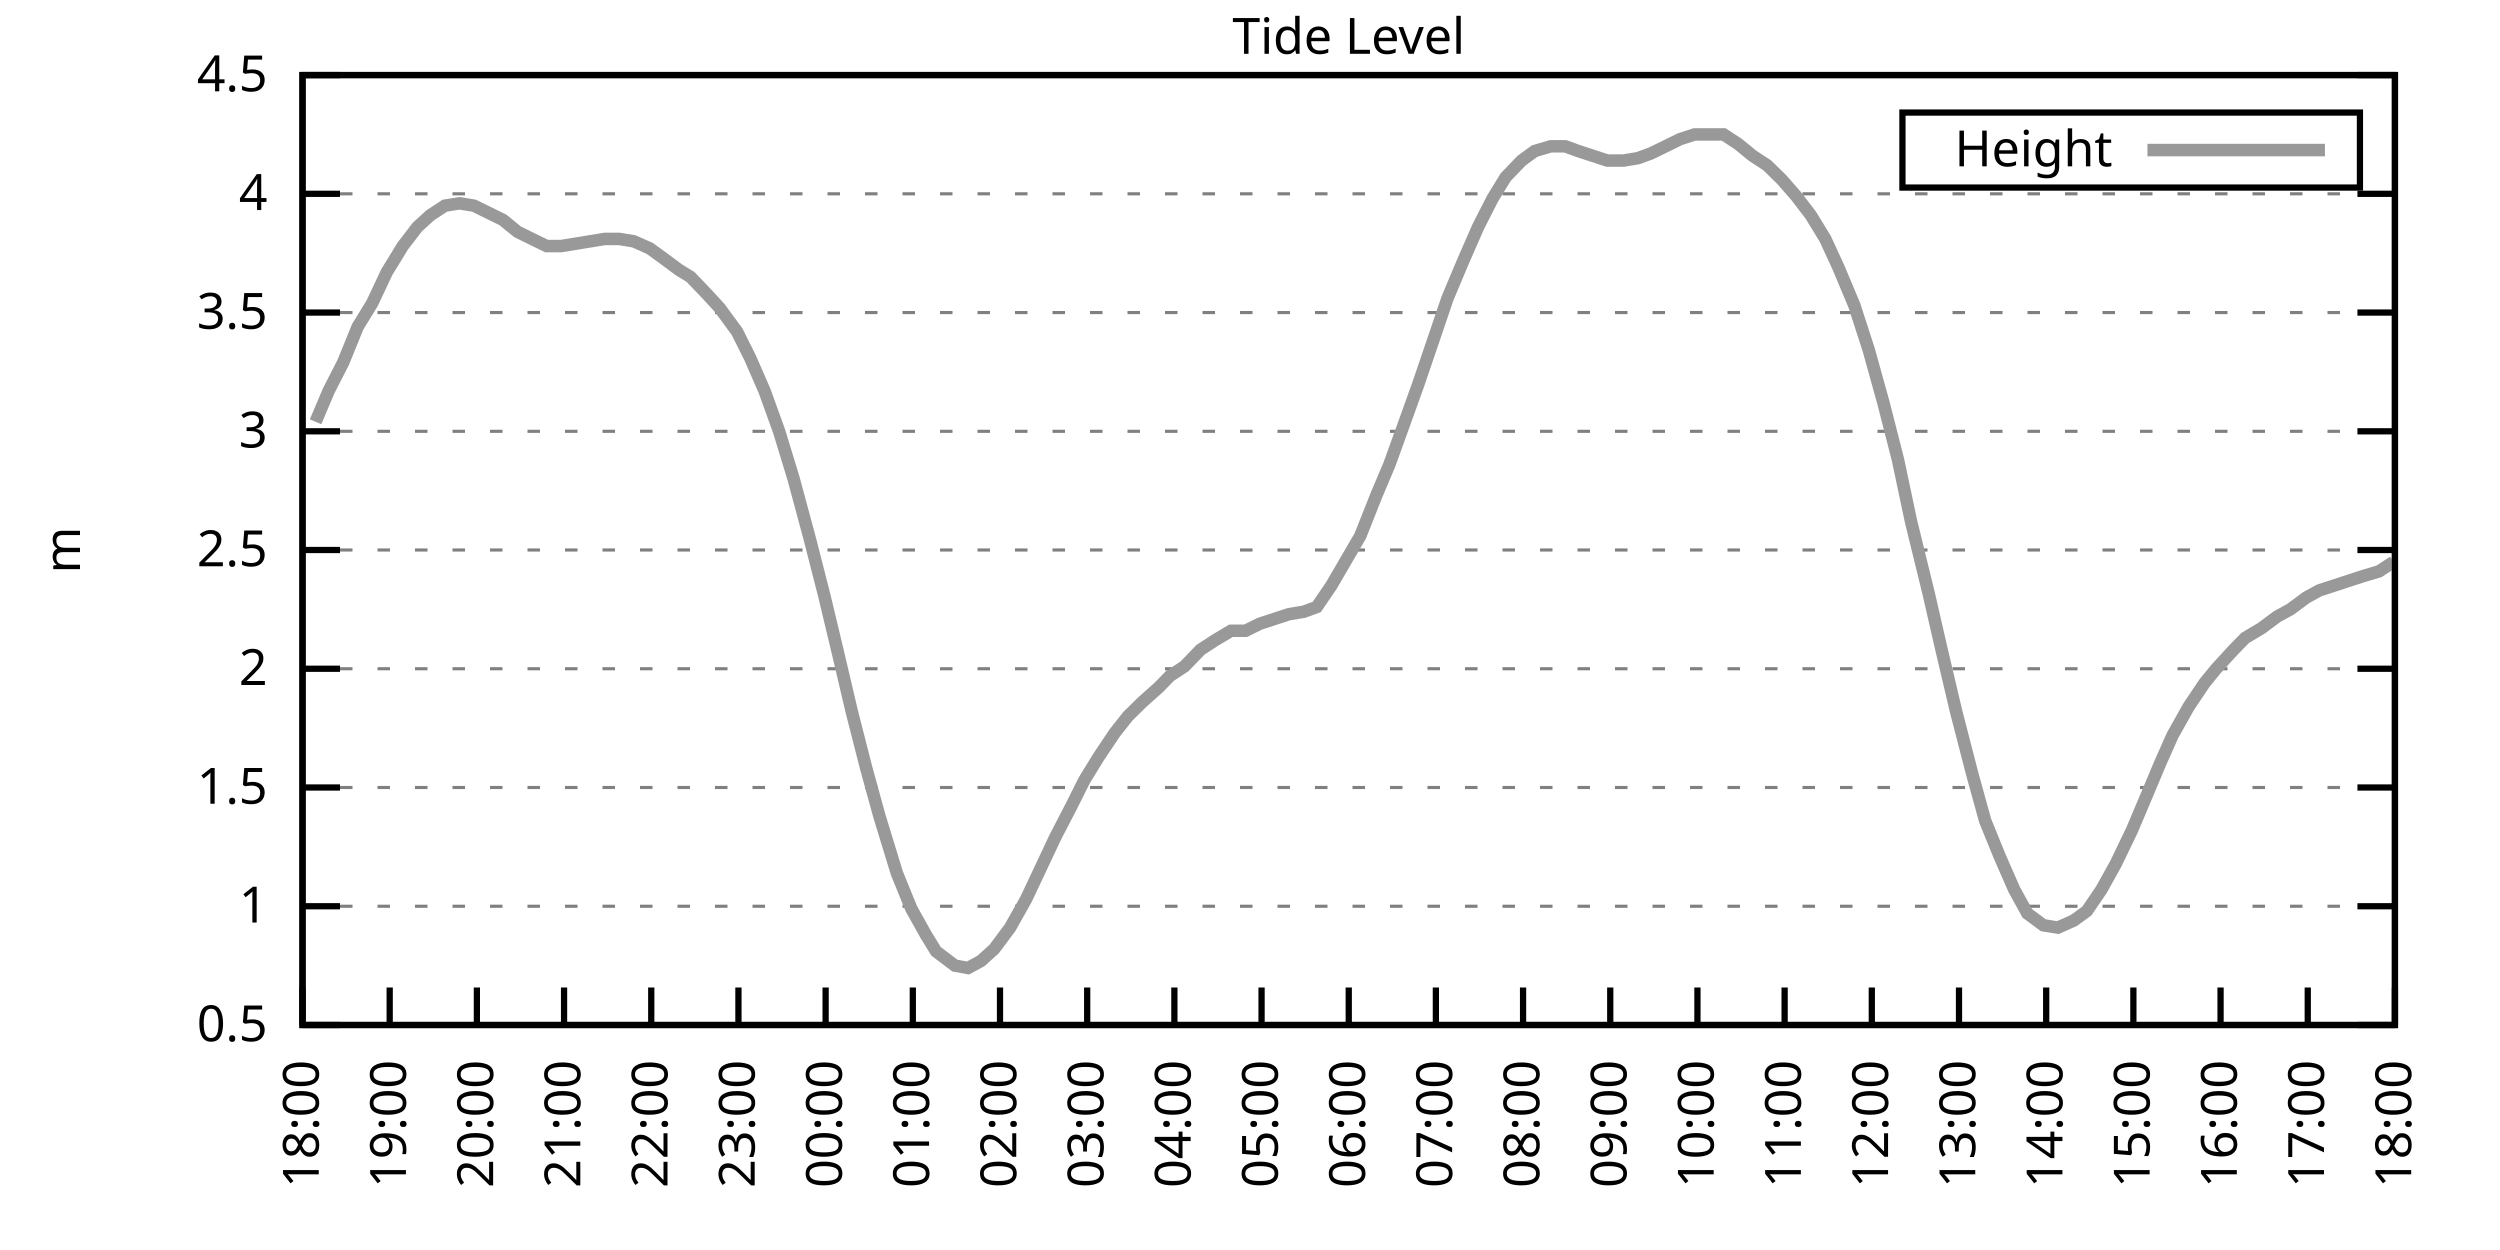
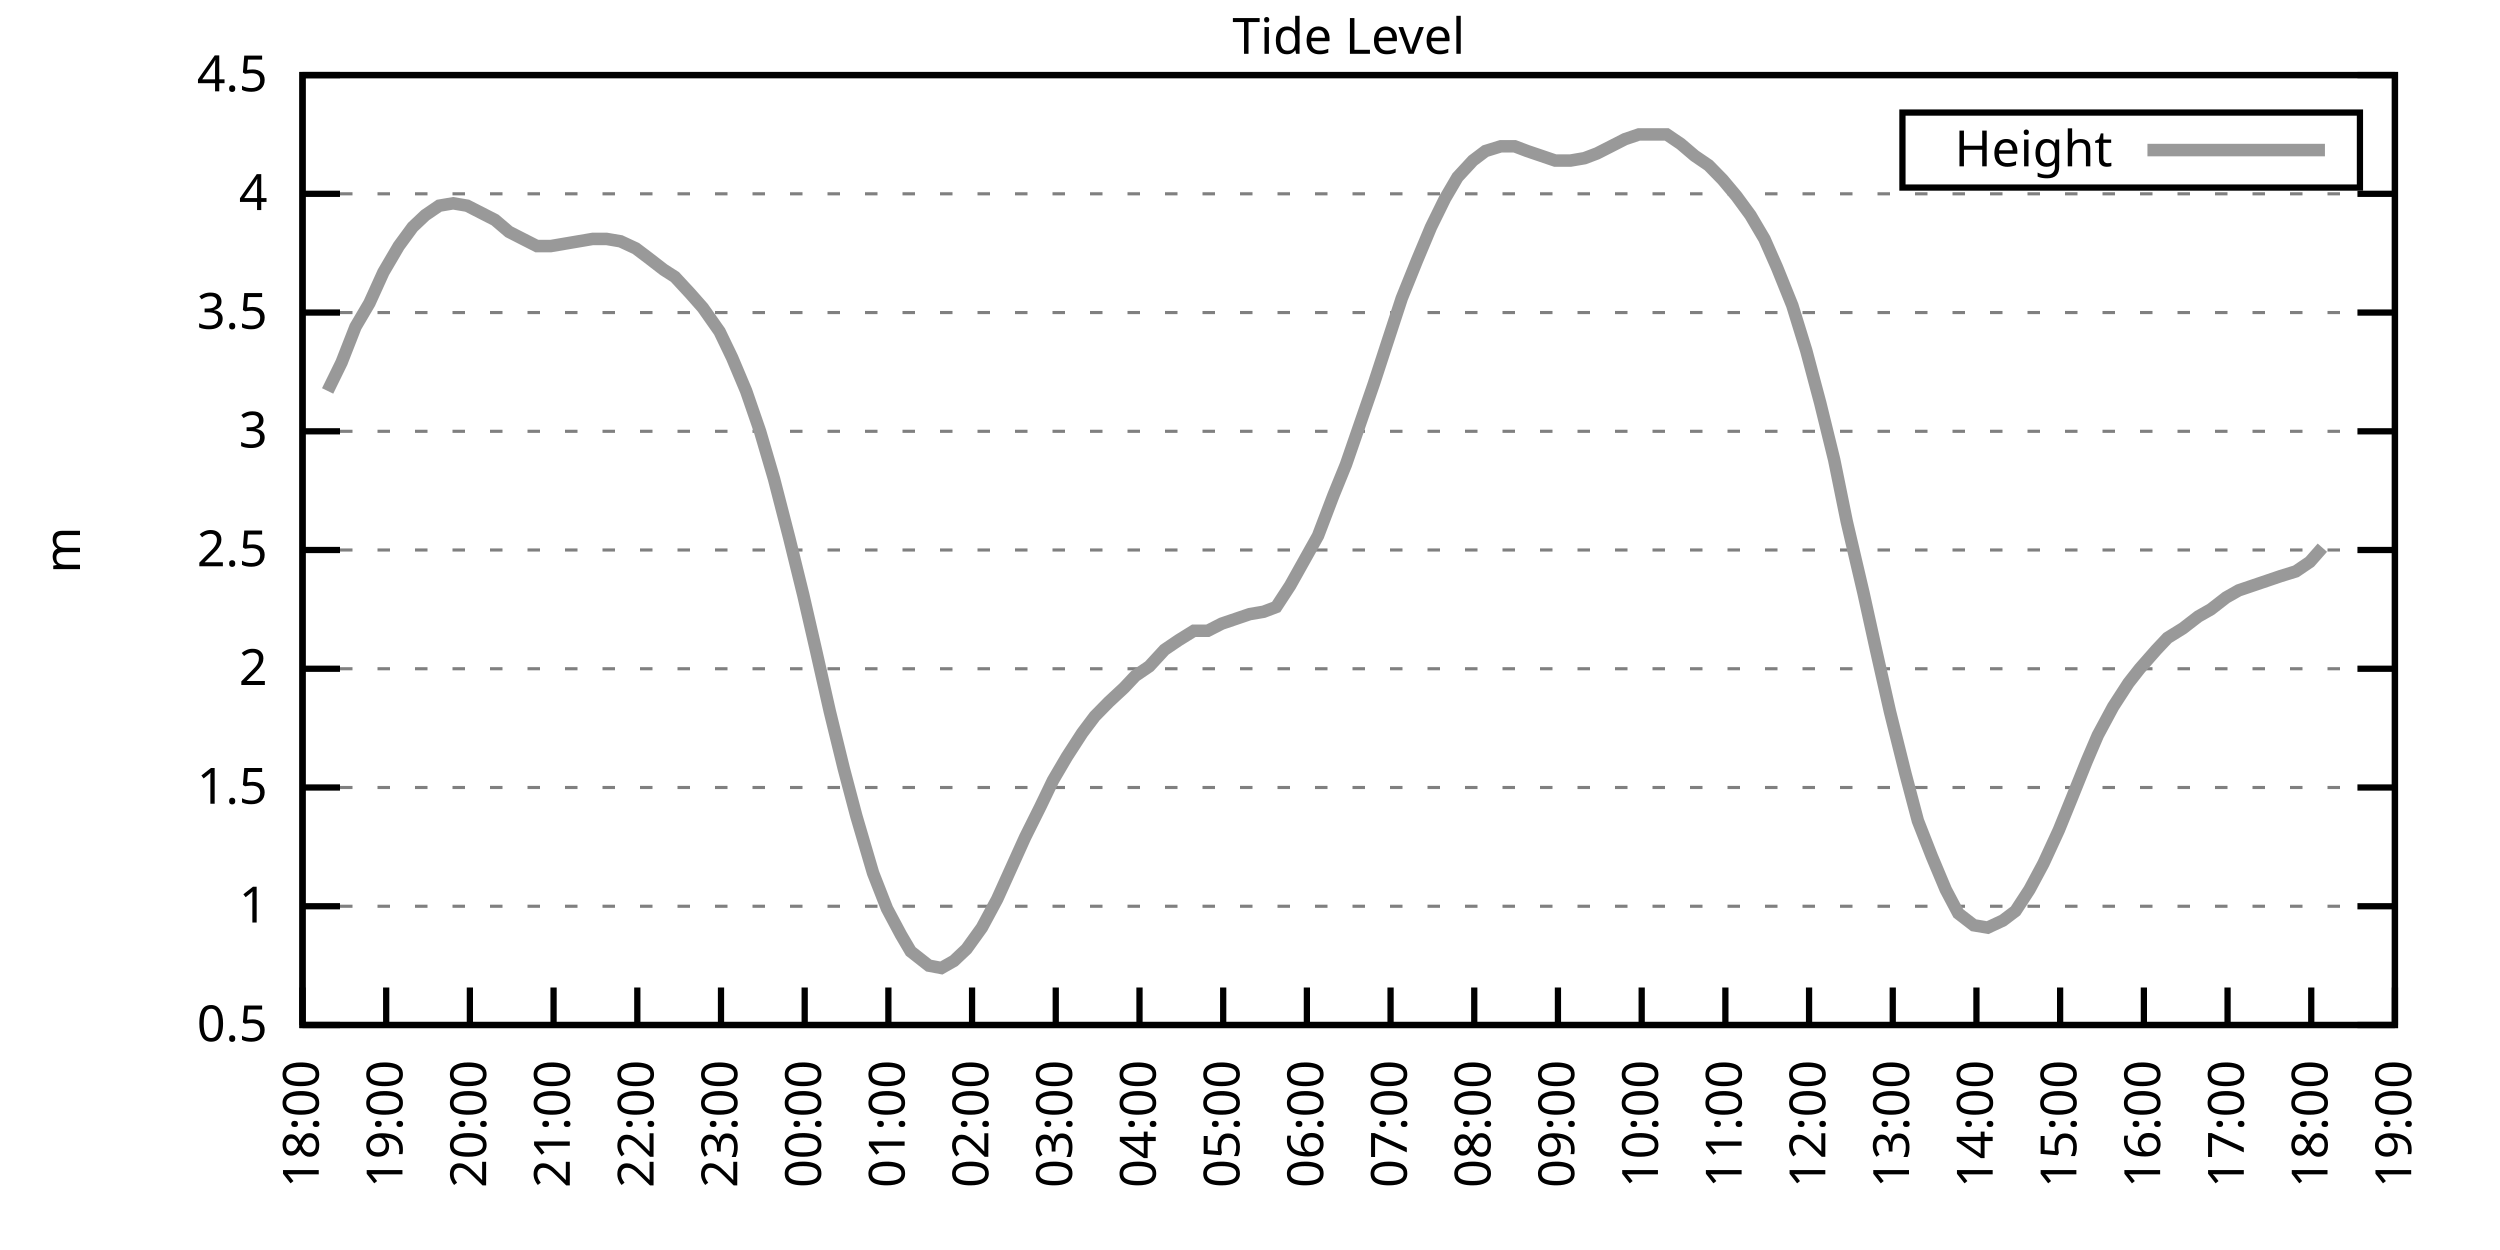
<svg xmlns="http://www.w3.org/2000/svg" xmlns:xlink="http://www.w3.org/1999/xlink" width="400" height="200" viewBox="0 0 400 200">
  <g id="gnuplot_canvas">
    <rect x="0" y="0" width="400" height="200" fill="none" />
    <defs>
      <circle id="gpDot" r="0.5" stroke-width="0.5" stroke="currentColor" />
      <path id="gpPt0" stroke-width="0.333" stroke="currentColor" d="M-1,0 h2 M0,-1 v2" />
      <path id="gpPt1" stroke-width="0.333" stroke="currentColor" d="M-1,-1 L1,1 M1,-1 L-1,1" />
      <path id="gpPt2" stroke-width="0.333" stroke="currentColor" d="M-1,0 L1,0 M0,-1 L0,1 M-1,-1 L1,1 M-1,1 L1,-1" />
      <rect id="gpPt3" stroke-width="0.333" stroke="currentColor" x="-1" y="-1" width="2" height="2" />
      <rect id="gpPt4" stroke-width="0.333" stroke="currentColor" fill="currentColor" x="-1" y="-1" width="2" height="2" />
      <circle id="gpPt5" stroke-width="0.333" stroke="currentColor" cx="0" cy="0" r="1" />
      <use xlink:href="#gpPt5" id="gpPt6" fill="currentColor" stroke="none" />
      <path id="gpPt7" stroke-width="0.333" stroke="currentColor" d="M0,-1.33 L-1.33,0.67 L1.33,0.67 z" />
      <use xlink:href="#gpPt7" id="gpPt8" fill="currentColor" stroke="none" />
      <use xlink:href="#gpPt7" id="gpPt9" stroke="currentColor" transform="rotate(180)" />
      <use xlink:href="#gpPt9" id="gpPt10" fill="currentColor" stroke="none" />
      <use xlink:href="#gpPt3" id="gpPt11" stroke="currentColor" transform="rotate(45)" />
      <use xlink:href="#gpPt11" id="gpPt12" fill="currentColor" stroke="none" />
      <path id="gpPt13" stroke-width="0.333" stroke="currentColor" d="M0,1.330 L1.265,0.411 L0.782,-1.067 L-0.782,-1.076 L-1.265,0.411 z" />
      <use xlink:href="#gpPt13" id="gpPt14" fill="currentColor" stroke="none" />
      <filter id="textbox" filterUnits="objectBoundingBox" x="0" y="0" height="1" width="1">
        <feFlood flood-color="white" flood-opacity="1" result="bgnd" />
        <feComposite in="SourceGraphic" in2="bgnd" operator="atop" />
      </filter>
      <filter id="greybox" filterUnits="objectBoundingBox" x="0" y="0" height="1" width="1">
        <feFlood flood-color="lightgrey" flood-opacity="1" result="grey" />
        <feComposite in="SourceGraphic" in2="grey" operator="atop" />
      </filter>
    </defs>
    <g fill="none" color="white" stroke="currentColor" stroke-width="1.00" stroke-linecap="butt" stroke-linejoin="miter">
</g>
    <g fill="none" color="black" stroke="currentColor" stroke-width="1.00" stroke-linecap="butt" stroke-linejoin="miter">
      <g stroke="none" shape-rendering="crispEdges">
        <polygon fill="rgb(255, 255, 255)" points="48.40,164.00 383.18,164.00 383.18,12.02 48.40,12.02 " />
      </g>
    </g>
    <g fill="none" color="black" stroke="currentColor" stroke-width="1.00" stroke-linecap="butt" stroke-linejoin="miter">
</g>
    <g fill="none" color="black" stroke="black" stroke-width="0.50" stroke-linecap="butt" stroke-linejoin="miter">
</g>
    <g fill="none" color="gray" stroke="currentColor" stroke-width="0.50" stroke-linecap="butt" stroke-linejoin="miter">
      <path stroke="gray" stroke-dasharray="2,4" class="gridline" d="M48.40,164.00 L383.19,164.00  " />
    </g>
    <g fill="none" color="gray" stroke="gray" stroke-width="1.00" stroke-linecap="butt" stroke-linejoin="miter">
</g>
    <g fill="none" color="black" stroke="currentColor" stroke-width="1.00" stroke-linecap="butt" stroke-linejoin="miter">
      <path stroke="black" d="M48.40,164.00 L54.40,164.00 M383.19,164.00 L377.19,164.00  " />
      <g transform="translate(42.80,166.60)" stroke="none" fill="black" font-family="Sans" font-size="8.00" text-anchor="end">
        <text>
          <tspan font-family="Sans"> 0.5</tspan>
        </text>
      </g>
    </g>
    <g fill="none" color="black" stroke="currentColor" stroke-width="1.00" stroke-linecap="butt" stroke-linejoin="miter">
</g>
    <g fill="none" color="black" stroke="black" stroke-width="0.50" stroke-linecap="butt" stroke-linejoin="miter">
</g>
    <g fill="none" color="gray" stroke="currentColor" stroke-width="0.50" stroke-linecap="butt" stroke-linejoin="miter">
      <path stroke="gray" stroke-dasharray="2,4" class="gridline" d="M48.40,145.00 L383.19,145.00  " />
    </g>
    <g fill="none" color="gray" stroke="gray" stroke-width="1.00" stroke-linecap="butt" stroke-linejoin="miter">
</g>
    <g fill="none" color="black" stroke="currentColor" stroke-width="1.00" stroke-linecap="butt" stroke-linejoin="miter">
      <path stroke="black" d="M48.40,145.00 L54.40,145.00 M383.19,145.00 L377.19,145.00  " />
      <g transform="translate(42.80,147.60)" stroke="none" fill="black" font-family="Sans" font-size="8.00" text-anchor="end">
        <text>
          <tspan font-family="Sans"> 1</tspan>
        </text>
      </g>
    </g>
    <g fill="none" color="black" stroke="currentColor" stroke-width="1.00" stroke-linecap="butt" stroke-linejoin="miter">
</g>
    <g fill="none" color="black" stroke="black" stroke-width="0.50" stroke-linecap="butt" stroke-linejoin="miter">
</g>
    <g fill="none" color="gray" stroke="currentColor" stroke-width="0.50" stroke-linecap="butt" stroke-linejoin="miter">
      <path stroke="gray" stroke-dasharray="2,4" class="gridline" d="M48.40,126.00 L383.19,126.00  " />
    </g>
    <g fill="none" color="gray" stroke="gray" stroke-width="1.00" stroke-linecap="butt" stroke-linejoin="miter">
</g>
    <g fill="none" color="black" stroke="currentColor" stroke-width="1.00" stroke-linecap="butt" stroke-linejoin="miter">
      <path stroke="black" d="M48.40,126.00 L54.40,126.00 M383.19,126.00 L377.19,126.00  " />
      <g transform="translate(42.80,128.60)" stroke="none" fill="black" font-family="Sans" font-size="8.00" text-anchor="end">
        <text>
          <tspan font-family="Sans"> 1.5</tspan>
        </text>
      </g>
    </g>
    <g fill="none" color="black" stroke="currentColor" stroke-width="1.00" stroke-linecap="butt" stroke-linejoin="miter">
</g>
    <g fill="none" color="black" stroke="black" stroke-width="0.50" stroke-linecap="butt" stroke-linejoin="miter">
</g>
    <g fill="none" color="gray" stroke="currentColor" stroke-width="0.50" stroke-linecap="butt" stroke-linejoin="miter">
      <path stroke="gray" stroke-dasharray="2,4" class="gridline" d="M48.40,107.00 L383.19,107.00  " />
    </g>
    <g fill="none" color="gray" stroke="gray" stroke-width="1.00" stroke-linecap="butt" stroke-linejoin="miter">
</g>
    <g fill="none" color="black" stroke="currentColor" stroke-width="1.00" stroke-linecap="butt" stroke-linejoin="miter">
      <path stroke="black" d="M48.40,107.00 L54.40,107.00 M383.19,107.00 L377.19,107.00  " />
      <g transform="translate(42.80,109.60)" stroke="none" fill="black" font-family="Sans" font-size="8.00" text-anchor="end">
        <text>
          <tspan font-family="Sans"> 2</tspan>
        </text>
      </g>
    </g>
    <g fill="none" color="black" stroke="currentColor" stroke-width="1.00" stroke-linecap="butt" stroke-linejoin="miter">
</g>
    <g fill="none" color="black" stroke="black" stroke-width="0.50" stroke-linecap="butt" stroke-linejoin="miter">
</g>
    <g fill="none" color="gray" stroke="currentColor" stroke-width="0.50" stroke-linecap="butt" stroke-linejoin="miter">
      <path stroke="gray" stroke-dasharray="2,4" class="gridline" d="M48.40,88.00 L383.19,88.00  " />
    </g>
    <g fill="none" color="gray" stroke="gray" stroke-width="1.00" stroke-linecap="butt" stroke-linejoin="miter">
</g>
    <g fill="none" color="black" stroke="currentColor" stroke-width="1.00" stroke-linecap="butt" stroke-linejoin="miter">
      <path stroke="black" d="M48.40,88.00 L54.40,88.00 M383.19,88.00 L377.19,88.00  " />
      <g transform="translate(42.80,90.60)" stroke="none" fill="black" font-family="Sans" font-size="8.00" text-anchor="end">
        <text>
          <tspan font-family="Sans"> 2.5</tspan>
        </text>
      </g>
    </g>
    <g fill="none" color="black" stroke="currentColor" stroke-width="1.00" stroke-linecap="butt" stroke-linejoin="miter">
</g>
    <g fill="none" color="black" stroke="black" stroke-width="0.50" stroke-linecap="butt" stroke-linejoin="miter">
</g>
    <g fill="none" color="gray" stroke="currentColor" stroke-width="0.50" stroke-linecap="butt" stroke-linejoin="miter">
      <path stroke="gray" stroke-dasharray="2,4" class="gridline" d="M48.40,69.01 L383.19,69.01  " />
    </g>
    <g fill="none" color="gray" stroke="gray" stroke-width="1.00" stroke-linecap="butt" stroke-linejoin="miter">
</g>
    <g fill="none" color="black" stroke="currentColor" stroke-width="1.00" stroke-linecap="butt" stroke-linejoin="miter">
      <path stroke="black" d="M48.40,69.01 L54.40,69.01 M383.19,69.01 L377.19,69.01  " />
      <g transform="translate(42.80,71.61)" stroke="none" fill="black" font-family="Sans" font-size="8.00" text-anchor="end">
        <text>
          <tspan font-family="Sans"> 3</tspan>
        </text>
      </g>
    </g>
    <g fill="none" color="black" stroke="currentColor" stroke-width="1.00" stroke-linecap="butt" stroke-linejoin="miter">
</g>
    <g fill="none" color="black" stroke="black" stroke-width="0.50" stroke-linecap="butt" stroke-linejoin="miter">
</g>
    <g fill="none" color="gray" stroke="currentColor" stroke-width="0.50" stroke-linecap="butt" stroke-linejoin="miter">
      <path stroke="gray" stroke-dasharray="2,4" class="gridline" d="M48.40,50.01 L383.19,50.01  " />
    </g>
    <g fill="none" color="gray" stroke="gray" stroke-width="1.00" stroke-linecap="butt" stroke-linejoin="miter">
</g>
    <g fill="none" color="black" stroke="currentColor" stroke-width="1.00" stroke-linecap="butt" stroke-linejoin="miter">
      <path stroke="black" d="M48.40,50.01 L54.40,50.01 M383.19,50.01 L377.19,50.01  " />
      <g transform="translate(42.80,52.61)" stroke="none" fill="black" font-family="Sans" font-size="8.00" text-anchor="end">
        <text>
          <tspan font-family="Sans"> 3.5</tspan>
        </text>
      </g>
    </g>
    <g fill="none" color="black" stroke="currentColor" stroke-width="1.00" stroke-linecap="butt" stroke-linejoin="miter">
</g>
    <g fill="none" color="black" stroke="black" stroke-width="0.50" stroke-linecap="butt" stroke-linejoin="miter">
</g>
    <g fill="none" color="gray" stroke="currentColor" stroke-width="0.50" stroke-linecap="butt" stroke-linejoin="miter">
      <path stroke="gray" stroke-dasharray="2,4" class="gridline" d="M48.40,31.01 L383.19,31.01  " />
    </g>
    <g fill="none" color="gray" stroke="gray" stroke-width="1.00" stroke-linecap="butt" stroke-linejoin="miter">
</g>
    <g fill="none" color="black" stroke="currentColor" stroke-width="1.00" stroke-linecap="butt" stroke-linejoin="miter">
      <path stroke="black" d="M48.40,31.01 L54.40,31.01 M383.19,31.01 L377.19,31.01  " />
      <g transform="translate(42.80,33.61)" stroke="none" fill="black" font-family="Sans" font-size="8.00" text-anchor="end">
        <text>
          <tspan font-family="Sans"> 4</tspan>
        </text>
      </g>
    </g>
    <g fill="none" color="black" stroke="currentColor" stroke-width="1.00" stroke-linecap="butt" stroke-linejoin="miter">
</g>
    <g fill="none" color="black" stroke="black" stroke-width="0.50" stroke-linecap="butt" stroke-linejoin="miter">
</g>
    <g fill="none" color="gray" stroke="currentColor" stroke-width="0.50" stroke-linecap="butt" stroke-linejoin="miter">
      <path stroke="gray" stroke-dasharray="2,4" class="gridline" d="M48.40,12.01 L383.19,12.01  " />
    </g>
    <g fill="none" color="gray" stroke="gray" stroke-width="1.00" stroke-linecap="butt" stroke-linejoin="miter">
</g>
    <g fill="none" color="black" stroke="currentColor" stroke-width="1.00" stroke-linecap="butt" stroke-linejoin="miter">
      <path stroke="black" d="M48.40,12.01 L54.40,12.01 M383.19,12.01 L377.19,12.01  " />
      <g transform="translate(42.80,14.61)" stroke="none" fill="black" font-family="Sans" font-size="8.00" text-anchor="end">
        <text>
          <tspan font-family="Sans"> 4.5</tspan>
        </text>
      </g>
    </g>
    <g fill="none" color="black" stroke="currentColor" stroke-width="1.00" stroke-linecap="butt" stroke-linejoin="miter">
      <path stroke="black" d="M48.40,164.00 L48.40,158.00  " />
      <g transform="translate(51.00,169.60) rotate(270.00)" stroke="none" fill="black" font-family="Sans" font-size="8.00" text-anchor="end">
        <text>
          <tspan font-family="Sans">18:00</tspan>
        </text>
      </g>
    </g>
    <g fill="none" color="black" stroke="currentColor" stroke-width="1.00" stroke-linecap="butt" stroke-linejoin="miter">
-       <path stroke="black" d="M62.35,164.00 L62.35,158.00  " />
-       <g transform="translate(64.95,169.60) rotate(270.00)" stroke="none" fill="black" font-family="Sans" font-size="8.00" text-anchor="end">
+       <path stroke="black" d="M61.79,164.00 L61.79,158.00  " />
+       <g transform="translate(64.39,169.60) rotate(270.00)" stroke="none" fill="black" font-family="Sans" font-size="8.00" text-anchor="end">
        <text>
          <tspan font-family="Sans">19:00</tspan>
        </text>
      </g>
    </g>
    <g fill="none" color="black" stroke="currentColor" stroke-width="1.00" stroke-linecap="butt" stroke-linejoin="miter">
-       <path stroke="black" d="M76.30,164.00 L76.30,158.00  " />
-       <g transform="translate(78.90,169.60) rotate(270.00)" stroke="none" fill="black" font-family="Sans" font-size="8.00" text-anchor="end">
+       <path stroke="black" d="M75.18,164.00 L75.18,158.00  " />
+       <g transform="translate(77.78,169.60) rotate(270.00)" stroke="none" fill="black" font-family="Sans" font-size="8.00" text-anchor="end">
        <text>
          <tspan font-family="Sans">20:00</tspan>
        </text>
      </g>
    </g>
    <g fill="none" color="black" stroke="currentColor" stroke-width="1.00" stroke-linecap="butt" stroke-linejoin="miter">
-       <path stroke="black" d="M90.25,164.00 L90.25,158.00  " />
-       <g transform="translate(92.85,169.60) rotate(270.00)" stroke="none" fill="black" font-family="Sans" font-size="8.00" text-anchor="end">
+       <path stroke="black" d="M88.57,164.00 L88.57,158.00  " />
+       <g transform="translate(91.17,169.60) rotate(270.00)" stroke="none" fill="black" font-family="Sans" font-size="8.00" text-anchor="end">
        <text>
          <tspan font-family="Sans">21:00</tspan>
        </text>
      </g>
    </g>
    <g fill="none" color="black" stroke="currentColor" stroke-width="1.00" stroke-linecap="butt" stroke-linejoin="miter">
-       <path stroke="black" d="M104.20,164.00 L104.20,158.00  " />
-       <g transform="translate(106.80,169.60) rotate(270.00)" stroke="none" fill="black" font-family="Sans" font-size="8.00" text-anchor="end">
+       <path stroke="black" d="M101.97,164.00 L101.97,158.00  " />
+       <g transform="translate(104.57,169.60) rotate(270.00)" stroke="none" fill="black" font-family="Sans" font-size="8.00" text-anchor="end">
        <text>
          <tspan font-family="Sans">22:00</tspan>
        </text>
      </g>
    </g>
    <g fill="none" color="black" stroke="currentColor" stroke-width="1.00" stroke-linecap="butt" stroke-linejoin="miter">
-       <path stroke="black" d="M118.15,164.00 L118.15,158.00  " />
-       <g transform="translate(120.75,169.60) rotate(270.00)" stroke="none" fill="black" font-family="Sans" font-size="8.00" text-anchor="end">
+       <path stroke="black" d="M115.36,164.00 L115.36,158.00  " />
+       <g transform="translate(117.96,169.60) rotate(270.00)" stroke="none" fill="black" font-family="Sans" font-size="8.00" text-anchor="end">
        <text>
          <tspan font-family="Sans">23:00</tspan>
        </text>
      </g>
    </g>
    <g fill="none" color="black" stroke="currentColor" stroke-width="1.00" stroke-linecap="butt" stroke-linejoin="miter">
-       <path stroke="black" d="M132.10,164.00 L132.10,158.00  " />
-       <g transform="translate(134.70,169.60) rotate(270.00)" stroke="none" fill="black" font-family="Sans" font-size="8.00" text-anchor="end">
+       <path stroke="black" d="M128.75,164.00 L128.75,158.00  " />
+       <g transform="translate(131.35,169.60) rotate(270.00)" stroke="none" fill="black" font-family="Sans" font-size="8.00" text-anchor="end">
        <text>
          <tspan font-family="Sans">00:00</tspan>
        </text>
      </g>
    </g>
    <g fill="none" color="black" stroke="currentColor" stroke-width="1.00" stroke-linecap="butt" stroke-linejoin="miter">
-       <path stroke="black" d="M146.05,164.00 L146.05,158.00  " />
-       <g transform="translate(148.65,169.60) rotate(270.00)" stroke="none" fill="black" font-family="Sans" font-size="8.00" text-anchor="end">
+       <path stroke="black" d="M142.14,164.00 L142.14,158.00  " />
+       <g transform="translate(144.74,169.60) rotate(270.00)" stroke="none" fill="black" font-family="Sans" font-size="8.00" text-anchor="end">
        <text>
          <tspan font-family="Sans">01:00</tspan>
        </text>
      </g>
    </g>
    <g fill="none" color="black" stroke="currentColor" stroke-width="1.00" stroke-linecap="butt" stroke-linejoin="miter">
-       <path stroke="black" d="M160.00,164.00 L160.00,158.00  " />
-       <g transform="translate(162.60,169.60) rotate(270.00)" stroke="none" fill="black" font-family="Sans" font-size="8.00" text-anchor="end">
+       <path stroke="black" d="M155.53,164.00 L155.53,158.00  " />
+       <g transform="translate(158.13,169.60) rotate(270.00)" stroke="none" fill="black" font-family="Sans" font-size="8.00" text-anchor="end">
        <text>
          <tspan font-family="Sans">02:00</tspan>
        </text>
      </g>
    </g>
    <g fill="none" color="black" stroke="currentColor" stroke-width="1.00" stroke-linecap="butt" stroke-linejoin="miter">
-       <path stroke="black" d="M173.95,164.00 L173.95,158.00  " />
-       <g transform="translate(176.55,169.60) rotate(270.00)" stroke="none" fill="black" font-family="Sans" font-size="8.00" text-anchor="end">
+       <path stroke="black" d="M168.92,164.00 L168.92,158.00  " />
+       <g transform="translate(171.52,169.60) rotate(270.00)" stroke="none" fill="black" font-family="Sans" font-size="8.00" text-anchor="end">
        <text>
          <tspan font-family="Sans">03:00</tspan>
        </text>
      </g>
    </g>
    <g fill="none" color="black" stroke="currentColor" stroke-width="1.00" stroke-linecap="butt" stroke-linejoin="miter">
-       <path stroke="black" d="M187.90,164.00 L187.90,158.00  " />
-       <g transform="translate(190.50,169.60) rotate(270.00)" stroke="none" fill="black" font-family="Sans" font-size="8.00" text-anchor="end">
+       <path stroke="black" d="M182.32,164.00 L182.32,158.00  " />
+       <g transform="translate(184.92,169.60) rotate(270.00)" stroke="none" fill="black" font-family="Sans" font-size="8.00" text-anchor="end">
        <text>
          <tspan font-family="Sans">04:00</tspan>
        </text>
      </g>
    </g>
    <g fill="none" color="black" stroke="currentColor" stroke-width="1.00" stroke-linecap="butt" stroke-linejoin="miter">
-       <path stroke="black" d="M201.85,164.00 L201.85,158.00  " />
-       <g transform="translate(204.45,169.60) rotate(270.00)" stroke="none" fill="black" font-family="Sans" font-size="8.00" text-anchor="end">
+       <path stroke="black" d="M195.71,164.00 L195.71,158.00  " />
+       <g transform="translate(198.31,169.60) rotate(270.00)" stroke="none" fill="black" font-family="Sans" font-size="8.00" text-anchor="end">
        <text>
          <tspan font-family="Sans">05:00</tspan>
        </text>
      </g>
    </g>
    <g fill="none" color="black" stroke="currentColor" stroke-width="1.00" stroke-linecap="butt" stroke-linejoin="miter">
-       <path stroke="black" d="M215.80,164.00 L215.80,158.00  " />
-       <g transform="translate(218.40,169.60) rotate(270.00)" stroke="none" fill="black" font-family="Sans" font-size="8.00" text-anchor="end">
+       <path stroke="black" d="M209.10,164.00 L209.10,158.00  " />
+       <g transform="translate(211.70,169.60) rotate(270.00)" stroke="none" fill="black" font-family="Sans" font-size="8.00" text-anchor="end">
        <text>
          <tspan font-family="Sans">06:00</tspan>
        </text>
      </g>
    </g>
    <g fill="none" color="black" stroke="currentColor" stroke-width="1.00" stroke-linecap="butt" stroke-linejoin="miter">
-       <path stroke="black" d="M229.74,164.00 L229.74,158.00  " />
-       <g transform="translate(232.34,169.60) rotate(270.00)" stroke="none" fill="black" font-family="Sans" font-size="8.00" text-anchor="end">
+       <path stroke="black" d="M222.49,164.00 L222.49,158.00  " />
+       <g transform="translate(225.09,169.60) rotate(270.00)" stroke="none" fill="black" font-family="Sans" font-size="8.00" text-anchor="end">
        <text>
          <tspan font-family="Sans">07:00</tspan>
        </text>
      </g>
    </g>
    <g fill="none" color="black" stroke="currentColor" stroke-width="1.00" stroke-linecap="butt" stroke-linejoin="miter">
-       <path stroke="black" d="M243.69,164.00 L243.69,158.00  " />
-       <g transform="translate(246.29,169.60) rotate(270.00)" stroke="none" fill="black" font-family="Sans" font-size="8.00" text-anchor="end">
+       <path stroke="black" d="M235.88,164.00 L235.88,158.00  " />
+       <g transform="translate(238.48,169.60) rotate(270.00)" stroke="none" fill="black" font-family="Sans" font-size="8.00" text-anchor="end">
        <text>
          <tspan font-family="Sans">08:00</tspan>
        </text>
      </g>
    </g>
    <g fill="none" color="black" stroke="currentColor" stroke-width="1.00" stroke-linecap="butt" stroke-linejoin="miter">
-       <path stroke="black" d="M257.64,164.00 L257.64,158.00  " />
-       <g transform="translate(260.24,169.60) rotate(270.00)" stroke="none" fill="black" font-family="Sans" font-size="8.00" text-anchor="end">
+       <path stroke="black" d="M249.27,164.00 L249.27,158.00  " />
+       <g transform="translate(251.87,169.60) rotate(270.00)" stroke="none" fill="black" font-family="Sans" font-size="8.00" text-anchor="end">
        <text>
          <tspan font-family="Sans">09:00</tspan>
        </text>
      </g>
    </g>
    <g fill="none" color="black" stroke="currentColor" stroke-width="1.00" stroke-linecap="butt" stroke-linejoin="miter">
-       <path stroke="black" d="M271.59,164.00 L271.59,158.00  " />
-       <g transform="translate(274.19,169.60) rotate(270.00)" stroke="none" fill="black" font-family="Sans" font-size="8.00" text-anchor="end">
+       <path stroke="black" d="M262.67,164.00 L262.67,158.00  " />
+       <g transform="translate(265.27,169.60) rotate(270.00)" stroke="none" fill="black" font-family="Sans" font-size="8.00" text-anchor="end">
        <text>
          <tspan font-family="Sans">10:00</tspan>
        </text>
      </g>
    </g>
    <g fill="none" color="black" stroke="currentColor" stroke-width="1.00" stroke-linecap="butt" stroke-linejoin="miter">
-       <path stroke="black" d="M285.54,164.00 L285.54,158.00  " />
-       <g transform="translate(288.14,169.60) rotate(270.00)" stroke="none" fill="black" font-family="Sans" font-size="8.00" text-anchor="end">
+       <path stroke="black" d="M276.06,164.00 L276.06,158.00  " />
+       <g transform="translate(278.66,169.60) rotate(270.00)" stroke="none" fill="black" font-family="Sans" font-size="8.00" text-anchor="end">
        <text>
          <tspan font-family="Sans">11:00</tspan>
        </text>
      </g>
    </g>
    <g fill="none" color="black" stroke="currentColor" stroke-width="1.00" stroke-linecap="butt" stroke-linejoin="miter">
-       <path stroke="black" d="M299.49,164.00 L299.49,158.00  " />
-       <g transform="translate(302.09,169.60) rotate(270.00)" stroke="none" fill="black" font-family="Sans" font-size="8.00" text-anchor="end">
+       <path stroke="black" d="M289.45,164.00 L289.45,158.00  " />
+       <g transform="translate(292.05,169.60) rotate(270.00)" stroke="none" fill="black" font-family="Sans" font-size="8.00" text-anchor="end">
        <text>
          <tspan font-family="Sans">12:00</tspan>
        </text>
      </g>
    </g>
    <g fill="none" color="black" stroke="currentColor" stroke-width="1.00" stroke-linecap="butt" stroke-linejoin="miter">
-       <path stroke="black" d="M313.44,164.00 L313.44,158.00  " />
-       <g transform="translate(316.04,169.60) rotate(270.00)" stroke="none" fill="black" font-family="Sans" font-size="8.00" text-anchor="end">
+       <path stroke="black" d="M302.84,164.00 L302.84,158.00  " />
+       <g transform="translate(305.44,169.60) rotate(270.00)" stroke="none" fill="black" font-family="Sans" font-size="8.00" text-anchor="end">
        <text>
          <tspan font-family="Sans">13:00</tspan>
        </text>
      </g>
    </g>
    <g fill="none" color="black" stroke="currentColor" stroke-width="1.00" stroke-linecap="butt" stroke-linejoin="miter">
-       <path stroke="black" d="M327.39,164.00 L327.39,158.00  " />
-       <g transform="translate(329.99,169.60) rotate(270.00)" stroke="none" fill="black" font-family="Sans" font-size="8.00" text-anchor="end">
+       <path stroke="black" d="M316.23,164.00 L316.23,158.00  " />
+       <g transform="translate(318.83,169.60) rotate(270.00)" stroke="none" fill="black" font-family="Sans" font-size="8.00" text-anchor="end">
        <text>
          <tspan font-family="Sans">14:00</tspan>
        </text>
      </g>
    </g>
    <g fill="none" color="black" stroke="currentColor" stroke-width="1.00" stroke-linecap="butt" stroke-linejoin="miter">
-       <path stroke="black" d="M341.34,164.00 L341.34,158.00  " />
-       <g transform="translate(343.94,169.60) rotate(270.00)" stroke="none" fill="black" font-family="Sans" font-size="8.00" text-anchor="end">
+       <path stroke="black" d="M329.62,164.00 L329.62,158.00  " />
+       <g transform="translate(332.22,169.60) rotate(270.00)" stroke="none" fill="black" font-family="Sans" font-size="8.00" text-anchor="end">
        <text>
          <tspan font-family="Sans">15:00</tspan>
        </text>
      </g>
    </g>
    <g fill="none" color="black" stroke="currentColor" stroke-width="1.00" stroke-linecap="butt" stroke-linejoin="miter">
-       <path stroke="black" d="M355.29,164.00 L355.29,158.00  " />
-       <g transform="translate(357.89,169.60) rotate(270.00)" stroke="none" fill="black" font-family="Sans" font-size="8.00" text-anchor="end">
+       <path stroke="black" d="M343.02,164.00 L343.02,158.00  " />
+       <g transform="translate(345.62,169.60) rotate(270.00)" stroke="none" fill="black" font-family="Sans" font-size="8.00" text-anchor="end">
        <text>
          <tspan font-family="Sans">16:00</tspan>
        </text>
      </g>
    </g>
    <g fill="none" color="black" stroke="currentColor" stroke-width="1.00" stroke-linecap="butt" stroke-linejoin="miter">
-       <path stroke="black" d="M369.24,164.00 L369.24,158.00  " />
-       <g transform="translate(371.84,169.60) rotate(270.00)" stroke="none" fill="black" font-family="Sans" font-size="8.00" text-anchor="end">
+       <path stroke="black" d="M356.41,164.00 L356.41,158.00  " />
+       <g transform="translate(359.01,169.60) rotate(270.00)" stroke="none" fill="black" font-family="Sans" font-size="8.00" text-anchor="end">
        <text>
          <tspan font-family="Sans">17:00</tspan>
+         </text>
+       </g>
+     </g>
+     <g fill="none" color="black" stroke="currentColor" stroke-width="1.00" stroke-linecap="butt" stroke-linejoin="miter">
+       <path stroke="black" d="M369.80,164.00 L369.80,158.00  " />
+       <g transform="translate(372.40,169.60) rotate(270.00)" stroke="none" fill="black" font-family="Sans" font-size="8.00" text-anchor="end">
+         <text>
+           <tspan font-family="Sans">18:00</tspan>
        </text>
      </g>
    </g>
    <g fill="none" color="black" stroke="currentColor" stroke-width="1.00" stroke-linecap="butt" stroke-linejoin="miter">
      <path stroke="black" d="M383.19,164.00 L383.19,158.00  " />
      <g transform="translate(385.79,169.60) rotate(270.00)" stroke="none" fill="black" font-family="Sans" font-size="8.00" text-anchor="end">
        <text>
-           <tspan font-family="Sans">18:00</tspan>
+           <tspan font-family="Sans">19:00</tspan>
        </text>
      </g>
    </g>
    <g fill="none" color="black" stroke="currentColor" stroke-width="1.00" stroke-linecap="butt" stroke-linejoin="miter">
</g>
    <g fill="none" color="black" stroke="currentColor" stroke-width="1.00" stroke-linecap="butt" stroke-linejoin="miter">
      <path stroke="black" d="M48.40,12.01 L48.40,164.00 L383.19,164.00 L383.19,12.01 L48.40,12.01 Z  " />
    </g>
    <g fill="none" color="black" stroke="currentColor" stroke-width="1.00" stroke-linecap="butt" stroke-linejoin="miter">
</g>
    <g fill="none" color="black" stroke="currentColor" stroke-width="1.00" stroke-linecap="butt" stroke-linejoin="miter">
      <path stroke="black" d="M304.39,30.01 L304.39,18.01 L377.59,18.01 L377.59,30.01 L304.39,30.01 Z  " />
    </g>
    <g id="Tide_level_plot_1">
      <g fill="none" color="white" stroke="black" stroke-width="2.00" stroke-linecap="butt" stroke-linejoin="miter">
</g>
      <g fill="none" color="black" stroke="currentColor" stroke-width="2.00" stroke-linecap="butt" stroke-linejoin="miter">
        <g transform="translate(337.99,26.61)" stroke="none" fill="black" font-family="Sans" font-size="8.00" text-anchor="end">
          <text>
            <tspan font-family="Sans">Height</tspan>
          </text>
        </g>
      </g>
      <g fill="none" color="black" stroke="currentColor" stroke-width="2.00" stroke-linecap="butt" stroke-linejoin="miter">
-         <path stroke="rgb(153, 153, 153)" d="M343.59,24.01 L371.99,24.01 M50.49,67.49 L52.58,62.55 L54.91,57.99 L57.23,52.29 L59.56,48.49 L61.88,43.55   L64.44,39.37 L66.77,36.33 L68.86,34.43 L71.18,32.91 L73.51,32.53 L75.83,32.91 L78.16,34.05 L80.48,35.19   L82.81,37.09 L85.13,38.23 L87.46,39.37 L89.78,39.37 L92.11,38.99 L94.43,38.61 L96.76,38.23 L99.08,38.23   L101.41,38.61 L103.97,39.75 L106.06,41.27 L108.62,43.17 L110.48,44.31 L113.03,46.97 L115.13,49.25 L117.92,53.05   L120.01,57.23 L122.33,62.55 L124.66,69.01 L126.98,76.61 L129.54,86.11 L131.87,95.22 L133.96,103.96 L136.28,113.84   L138.61,122.96 L140.70,130.56 L143.49,139.68 L145.81,145.38 L148.14,149.56 L149.77,152.22 L152.79,154.50 L154.88,154.88   L156.97,153.74 L159.07,151.84 L161.62,148.42 L164.18,143.86 L166.51,138.92 L168.83,133.98 L171.39,129.04 L173.48,124.86   L175.81,121.06 L178.36,117.26 L180.46,114.60 L182.78,112.32 L185.34,110.04 L187.20,108.14 L189.52,106.62 L192.08,103.96   L194.41,102.44 L196.96,100.92 L199.29,100.92 L201.61,99.78 L203.94,99.02 L206.26,98.26 L208.59,97.88 L210.68,97.12   L213.01,93.70 L217.65,85.73 L220.21,79.27 L222.30,74.33 L224.63,67.87 L226.95,61.41 L229.28,54.57 L231.60,47.73   L234.16,41.65 L236.49,36.33 L238.81,31.77 L240.90,28.35 L243.46,25.69 L245.55,24.17 L248.11,23.41 L250.44,23.41   L252.53,24.17 L254.85,24.93 L257.18,25.69 L259.74,25.69 L262.06,25.31 L264.15,24.55 L266.48,23.41 L268.80,22.27   L271.13,21.51 L273.45,21.51 L275.78,21.51 L278.10,23.03 L280.43,24.93 L282.75,26.45 L285.08,28.73 L287.40,31.39   L289.73,34.43 L292.05,38.23 L294.15,42.79 L296.70,48.87 L299.03,56.09 L301.35,64.45 L303.68,73.57 L305.77,83.45   L308.56,94.84 L310.65,103.96 L312.98,113.84 L315.53,123.72 L317.63,131.32 L319.95,137.02 L322.28,142.34 L324.37,146.14   L326.93,148.04 L329.25,148.42 L331.81,147.28 L333.90,145.76 L336.23,142.34 L338.55,138.16 L341.11,132.84 L343.20,127.90   L345.76,121.82 L347.62,117.64 L350.18,113.08 L352.73,109.28 L354.59,107.00 L357.38,103.96 L359.24,102.06 L361.80,100.54   L364.36,98.64 L366.45,97.50 L369.01,95.60 L371.10,94.46 L373.43,93.70 L375.75,92.94 L378.08,92.18 L380.63,91.42   L382.96,89.90  " />
+         <path stroke="rgb(153, 153, 153)" d="M343.59,24.01 L371.99,24.01 M52.42,62.55 L54.65,57.99 L56.88,52.29 L59.11,48.49 L61.35,43.55 L63.80,39.37   L66.03,36.33 L68.04,34.43 L70.27,32.91 L72.50,32.53 L74.74,32.91 L76.97,34.05 L79.20,35.19 L81.43,37.09   L83.66,38.23 L85.90,39.37 L88.13,39.37 L90.36,38.99 L92.59,38.61 L94.82,38.23 L97.06,38.23 L99.29,38.61   L101.74,39.75 L103.75,41.27 L106.21,43.17 L107.99,44.31 L110.45,46.97 L112.46,49.25 L115.13,53.05 L117.14,57.23   L119.38,62.55 L121.61,69.01 L123.84,76.61 L126.29,86.11 L128.53,95.22 L130.54,103.96 L132.77,113.84 L135.00,122.96   L137.01,130.56 L139.69,139.68 L141.92,145.38 L144.15,149.56 L145.71,152.22 L148.61,154.50 L150.62,154.88 L152.63,153.74   L154.64,151.84 L157.10,148.42 L159.55,143.86 L161.78,138.92 L164.01,133.98 L166.47,129.04 L168.48,124.86 L170.71,121.06   L173.17,117.26 L175.17,114.60 L177.41,112.32 L179.86,110.04 L181.65,108.14 L183.88,106.62 L186.33,103.96 L188.57,102.44   L191.02,100.92 L193.25,100.92 L195.48,99.78 L197.72,99.02 L199.95,98.26 L202.18,97.88 L204.19,97.12 L206.42,93.70   L210.88,85.73 L213.34,79.27 L215.35,74.33 L217.58,67.87 L219.81,61.41 L222.04,54.57 L224.28,47.73 L226.73,41.65   L228.96,36.33 L231.20,31.77 L233.20,28.35 L235.66,25.69 L237.67,24.17 L240.12,23.41 L242.36,23.41 L244.36,24.17   L246.60,24.93 L248.83,25.69 L251.28,25.69 L253.51,25.31 L255.52,24.55 L257.76,23.41 L259.99,22.27 L262.22,21.51   L264.45,21.51 L266.68,21.51 L268.92,23.03 L271.15,24.93 L273.38,26.45 L275.61,28.73 L277.84,31.39 L280.07,34.43   L282.31,38.23 L284.32,42.79 L286.77,48.87 L289.00,56.09 L291.23,64.45 L293.47,73.57 L295.48,83.45 L298.15,94.84   L300.16,103.96 L302.39,113.84 L304.85,123.72 L306.86,131.32 L309.09,137.02 L311.32,142.34 L313.33,146.14 L315.79,148.04   L318.02,148.42 L320.47,147.28 L322.48,145.76 L324.71,142.34 L326.95,138.16 L329.40,132.84 L331.41,127.90 L333.86,121.82   L335.65,117.64 L338.10,113.08 L340.56,109.28 L342.35,107.00 L345.02,103.96 L346.81,102.06 L349.26,100.54 L351.72,98.64   L353.73,97.50 L356.18,95.60 L358.19,94.46 L360.42,93.70 L362.66,92.94 L364.89,92.18 L367.34,91.42 L369.58,89.90   L371.58,87.63  " />
      </g>
    </g>
    <g fill="none" color="black" stroke="currentColor" stroke-width="2.00" stroke-linecap="butt" stroke-linejoin="miter">
</g>
    <g fill="none" color="black" stroke="black" stroke-width="1.00" stroke-linecap="butt" stroke-linejoin="miter">
</g>
    <g fill="none" color="black" stroke="currentColor" stroke-width="1.00" stroke-linecap="butt" stroke-linejoin="miter">
      <path stroke="black" d="M48.40,12.01 L48.40,164.00 L383.19,164.00 L383.19,12.01 L48.40,12.01 Z  " />
      <g transform="translate(12.80,88.01) rotate(270.00)" stroke="none" fill="black" font-family="Sans" font-size="8.00" text-anchor="middle">
        <text>
          <tspan font-family="Sans">m</tspan>
        </text>
      </g>
    </g>
    <g fill="none" color="black" stroke="currentColor" stroke-width="1.00" stroke-linecap="butt" stroke-linejoin="miter">
</g>
    <g fill="none" color="black" stroke="currentColor" stroke-width="1.00" stroke-linecap="butt" stroke-linejoin="miter">
      <g transform="translate(215.79,8.61)" stroke="none" fill="black" font-family="Sans" font-size="8.00" text-anchor="middle">
        <text>
          <tspan font-family="Sans">Tide Level</tspan>
        </text>
      </g>
    </g>
    <g fill="none" color="black" stroke="currentColor" stroke-width="1.00" stroke-linecap="butt" stroke-linejoin="miter">
</g>
  </g>
</svg>
